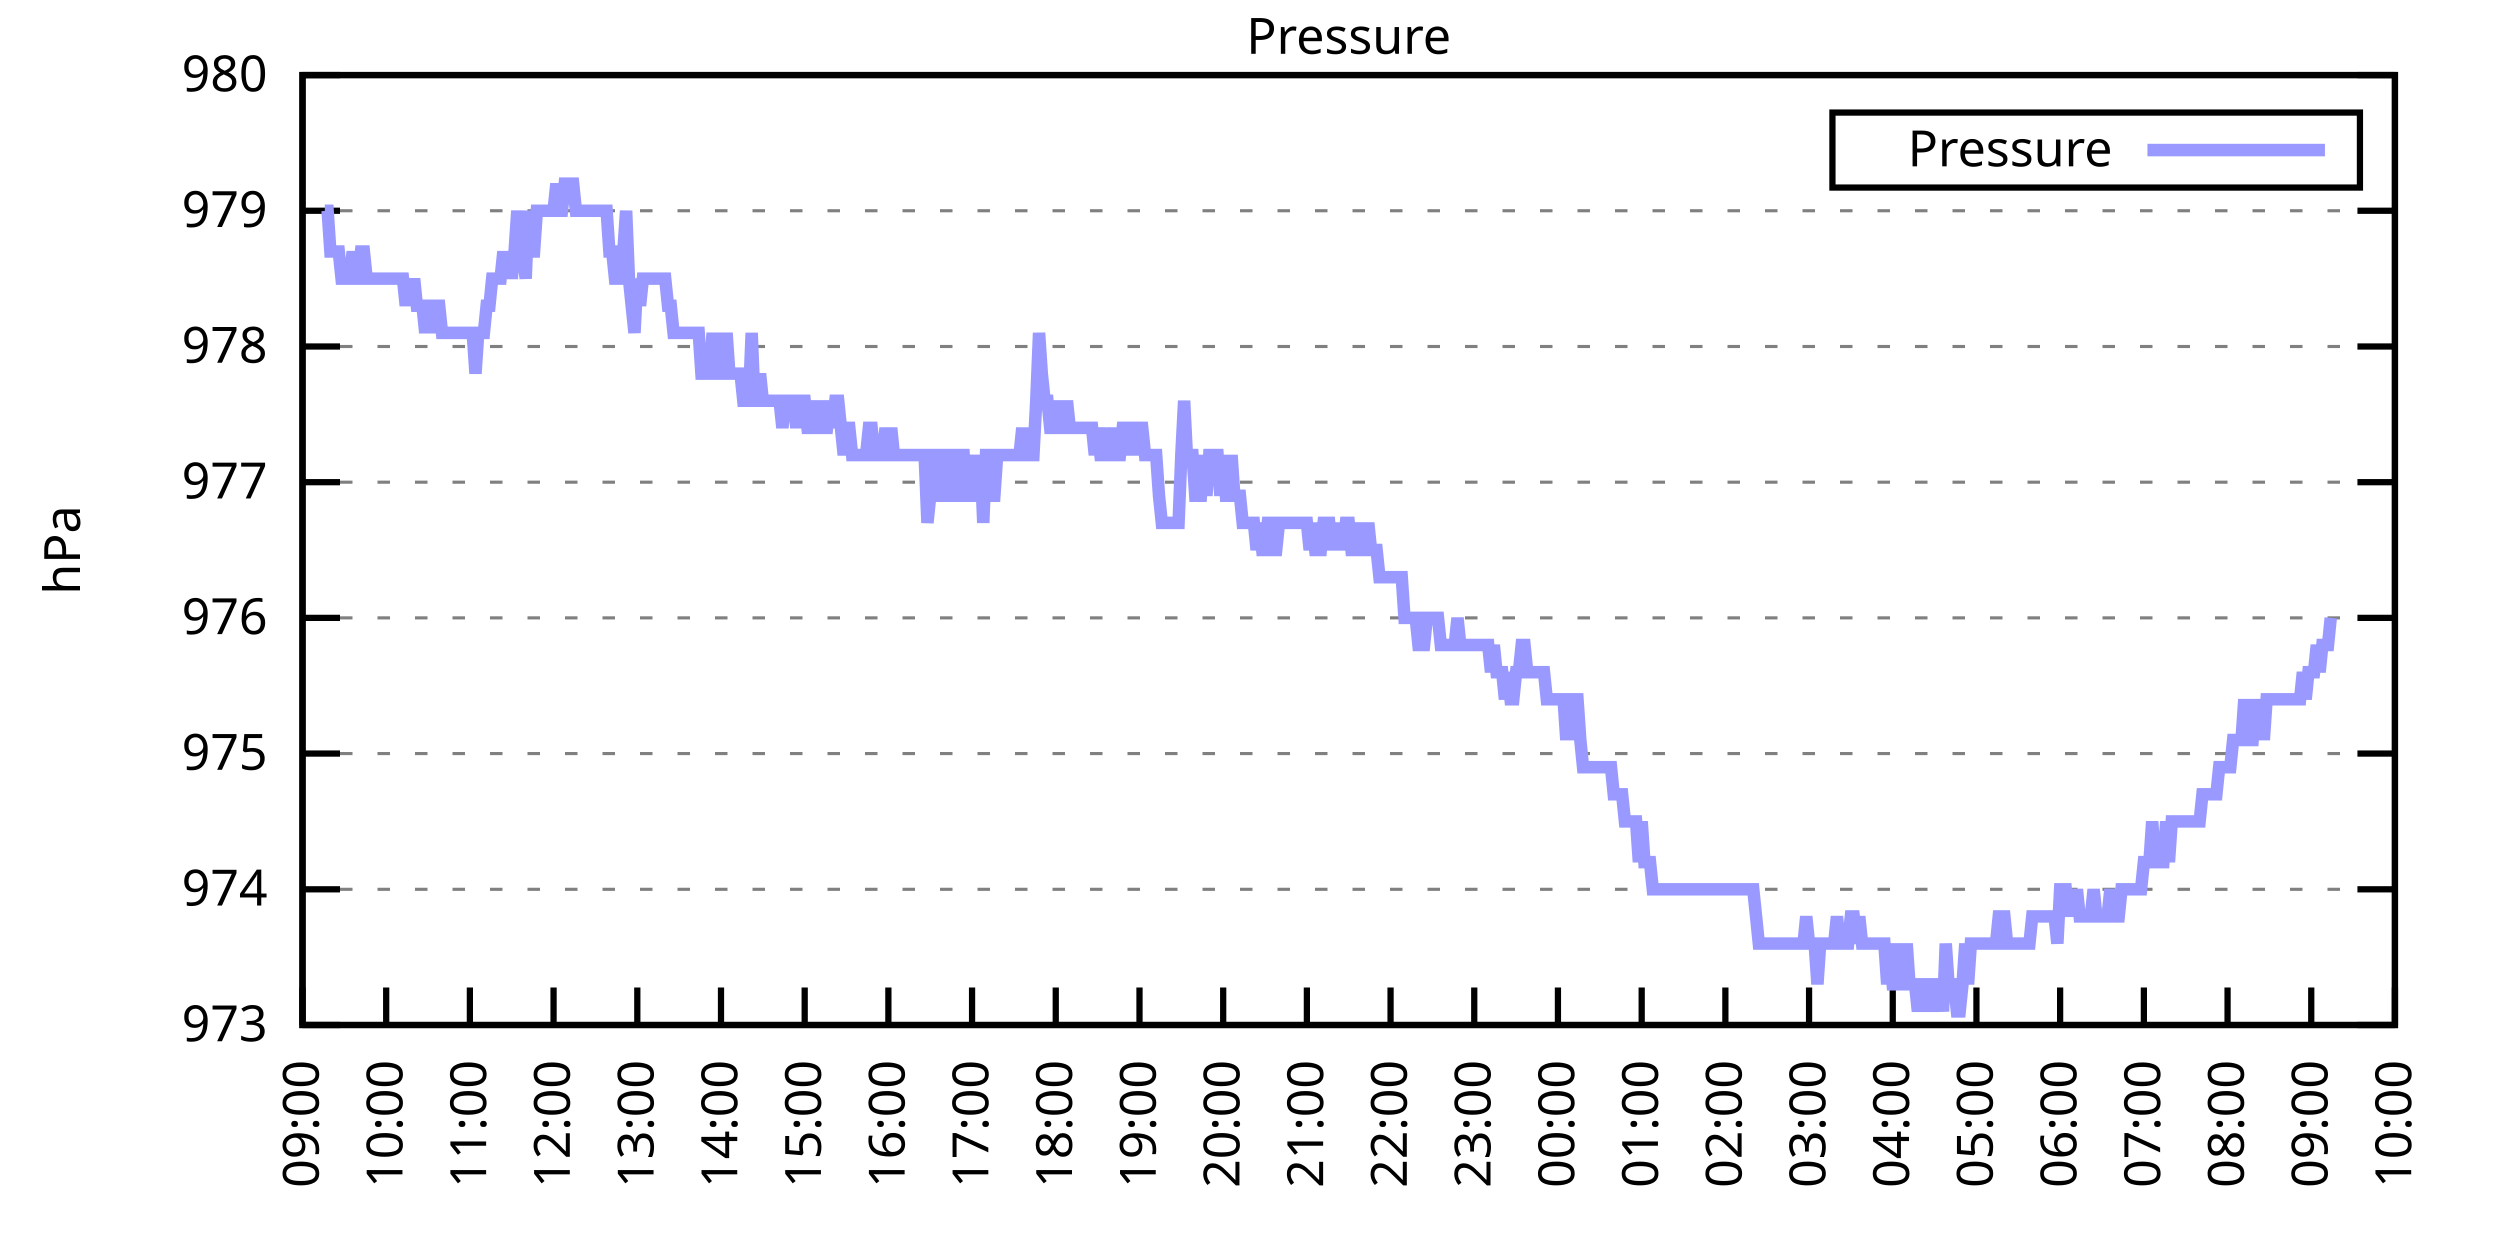
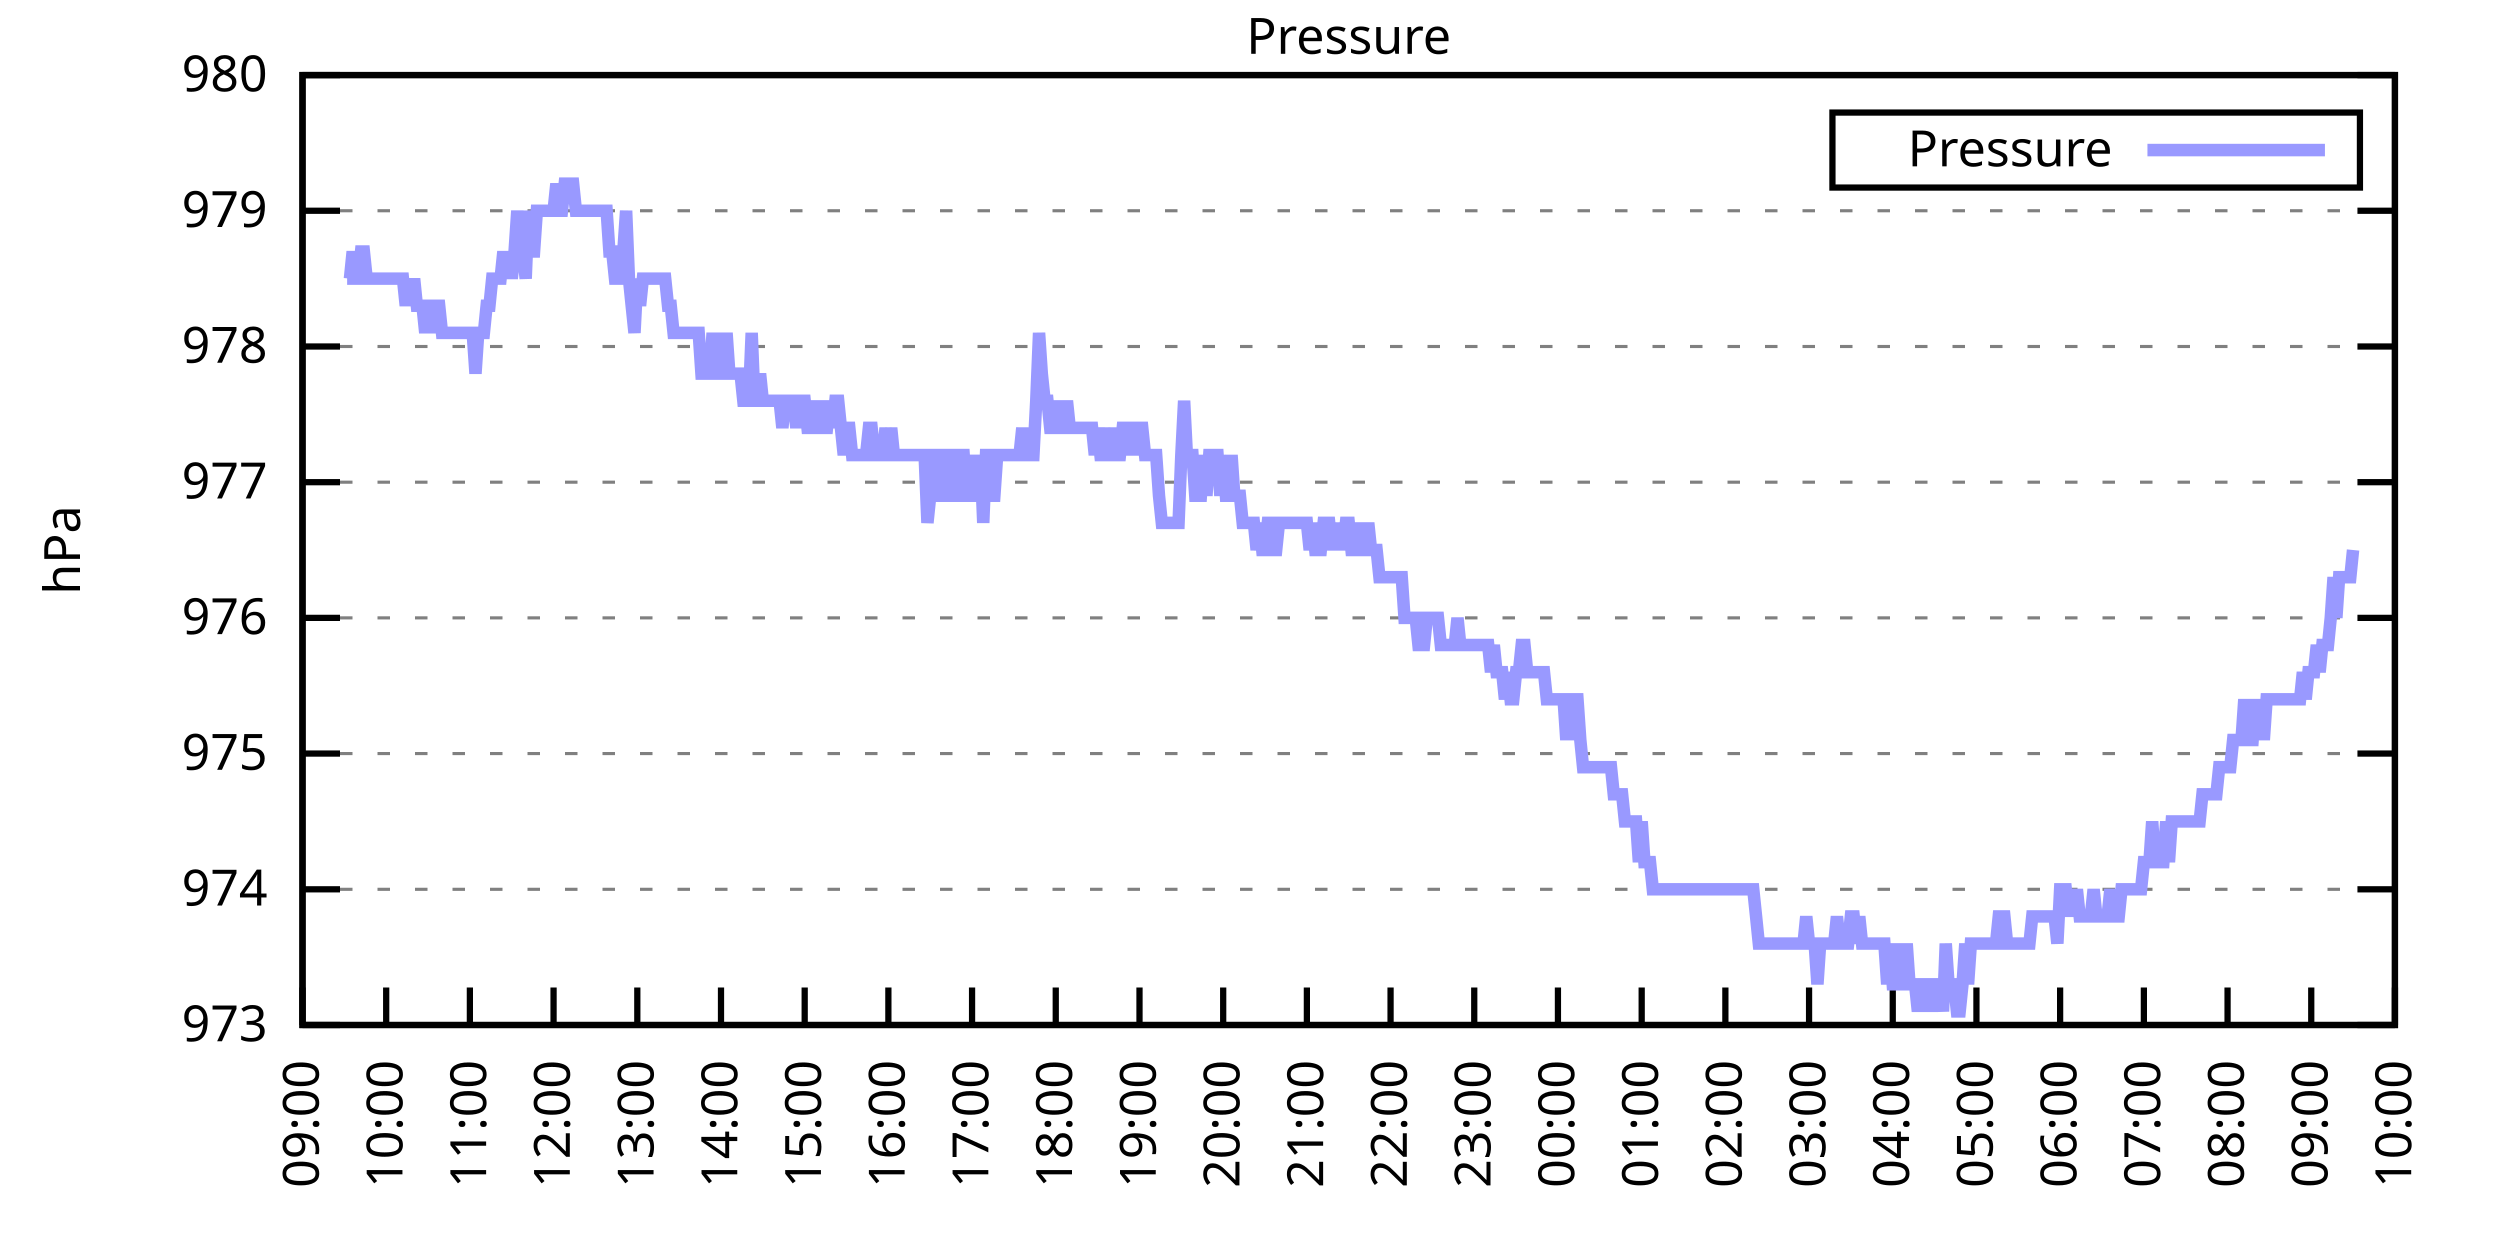
<svg xmlns="http://www.w3.org/2000/svg" xmlns:xlink="http://www.w3.org/1999/xlink" width="400" height="200" viewBox="0 0 400 200">
  <g id="gnuplot_canvas">
    <rect x="0" y="0" width="400" height="200" fill="none" />
    <defs>
      <circle id="gpDot" r="0.5" stroke-width="0.5" stroke="currentColor" />
      <path id="gpPt0" stroke-width="0.333" stroke="currentColor" d="M-1,0 h2 M0,-1 v2" />
      <path id="gpPt1" stroke-width="0.333" stroke="currentColor" d="M-1,-1 L1,1 M1,-1 L-1,1" />
      <path id="gpPt2" stroke-width="0.333" stroke="currentColor" d="M-1,0 L1,0 M0,-1 L0,1 M-1,-1 L1,1 M-1,1 L1,-1" />
      <rect id="gpPt3" stroke-width="0.333" stroke="currentColor" x="-1" y="-1" width="2" height="2" />
      <rect id="gpPt4" stroke-width="0.333" stroke="currentColor" fill="currentColor" x="-1" y="-1" width="2" height="2" />
      <circle id="gpPt5" stroke-width="0.333" stroke="currentColor" cx="0" cy="0" r="1" />
      <use xlink:href="#gpPt5" id="gpPt6" fill="currentColor" stroke="none" />
      <path id="gpPt7" stroke-width="0.333" stroke="currentColor" d="M0,-1.33 L-1.33,0.67 L1.33,0.67 z" />
      <use xlink:href="#gpPt7" id="gpPt8" fill="currentColor" stroke="none" />
      <use xlink:href="#gpPt7" id="gpPt9" stroke="currentColor" transform="rotate(180)" />
      <use xlink:href="#gpPt9" id="gpPt10" fill="currentColor" stroke="none" />
      <use xlink:href="#gpPt3" id="gpPt11" stroke="currentColor" transform="rotate(45)" />
      <use xlink:href="#gpPt11" id="gpPt12" fill="currentColor" stroke="none" />
      <path id="gpPt13" stroke-width="0.333" stroke="currentColor" d="M0,1.330 L1.265,0.411 L0.782,-1.067 L-0.782,-1.076 L-1.265,0.411 z" />
      <use xlink:href="#gpPt13" id="gpPt14" fill="currentColor" stroke="none" />
      <filter id="textbox" filterUnits="objectBoundingBox" x="0" y="0" height="1" width="1">
        <feFlood flood-color="white" flood-opacity="1" result="bgnd" />
        <feComposite in="SourceGraphic" in2="bgnd" operator="atop" />
      </filter>
      <filter id="greybox" filterUnits="objectBoundingBox" x="0" y="0" height="1" width="1">
        <feFlood flood-color="lightgrey" flood-opacity="1" result="grey" />
        <feComposite in="SourceGraphic" in2="grey" operator="atop" />
      </filter>
    </defs>
    <g fill="none" color="white" stroke="currentColor" stroke-width="1.00" stroke-linecap="butt" stroke-linejoin="miter">
</g>
    <g fill="none" color="black" stroke="currentColor" stroke-width="1.00" stroke-linecap="butt" stroke-linejoin="miter">
      <g stroke="none" shape-rendering="crispEdges">
        <polygon fill="rgb(255, 255, 255)" points="48.40,164.00 383.18,164.00 383.18,12.02 48.40,12.02 " />
      </g>
    </g>
    <g fill="none" color="black" stroke="currentColor" stroke-width="1.00" stroke-linecap="butt" stroke-linejoin="miter">
</g>
    <g fill="none" color="black" stroke="black" stroke-width="0.50" stroke-linecap="butt" stroke-linejoin="miter">
</g>
    <g fill="none" color="gray" stroke="currentColor" stroke-width="0.50" stroke-linecap="butt" stroke-linejoin="miter">
      <path stroke="gray" stroke-dasharray="2,4" class="gridline" d="M48.40,164.00 L383.19,164.00  " />
    </g>
    <g fill="none" color="gray" stroke="gray" stroke-width="1.00" stroke-linecap="butt" stroke-linejoin="miter">
</g>
    <g fill="none" color="black" stroke="currentColor" stroke-width="1.00" stroke-linecap="butt" stroke-linejoin="miter">
      <path stroke="black" d="M48.40,164.00 L54.40,164.00 M383.19,164.00 L377.19,164.00  " />
      <g transform="translate(42.80,166.60)" stroke="none" fill="black" font-family="Sans" font-size="8.00" text-anchor="end">
        <text>
          <tspan font-family="Sans"> 973</tspan>
        </text>
      </g>
    </g>
    <g fill="none" color="black" stroke="currentColor" stroke-width="1.00" stroke-linecap="butt" stroke-linejoin="miter">
</g>
    <g fill="none" color="black" stroke="black" stroke-width="0.50" stroke-linecap="butt" stroke-linejoin="miter">
</g>
    <g fill="none" color="gray" stroke="currentColor" stroke-width="0.50" stroke-linecap="butt" stroke-linejoin="miter">
      <path stroke="gray" stroke-dasharray="2,4" class="gridline" d="M48.40,142.29 L383.19,142.29  " />
    </g>
    <g fill="none" color="gray" stroke="gray" stroke-width="1.00" stroke-linecap="butt" stroke-linejoin="miter">
</g>
    <g fill="none" color="black" stroke="currentColor" stroke-width="1.00" stroke-linecap="butt" stroke-linejoin="miter">
      <path stroke="black" d="M48.40,142.29 L54.40,142.29 M383.19,142.29 L377.19,142.29  " />
      <g transform="translate(42.80,144.89)" stroke="none" fill="black" font-family="Sans" font-size="8.00" text-anchor="end">
        <text>
          <tspan font-family="Sans"> 974</tspan>
        </text>
      </g>
    </g>
    <g fill="none" color="black" stroke="currentColor" stroke-width="1.00" stroke-linecap="butt" stroke-linejoin="miter">
</g>
    <g fill="none" color="black" stroke="black" stroke-width="0.50" stroke-linecap="butt" stroke-linejoin="miter">
</g>
    <g fill="none" color="gray" stroke="currentColor" stroke-width="0.50" stroke-linecap="butt" stroke-linejoin="miter">
      <path stroke="gray" stroke-dasharray="2,4" class="gridline" d="M48.40,120.57 L383.19,120.57  " />
    </g>
    <g fill="none" color="gray" stroke="gray" stroke-width="1.00" stroke-linecap="butt" stroke-linejoin="miter">
</g>
    <g fill="none" color="black" stroke="currentColor" stroke-width="1.00" stroke-linecap="butt" stroke-linejoin="miter">
      <path stroke="black" d="M48.40,120.57 L54.40,120.57 M383.19,120.57 L377.19,120.57  " />
      <g transform="translate(42.80,123.17)" stroke="none" fill="black" font-family="Sans" font-size="8.00" text-anchor="end">
        <text>
          <tspan font-family="Sans"> 975</tspan>
        </text>
      </g>
    </g>
    <g fill="none" color="black" stroke="currentColor" stroke-width="1.00" stroke-linecap="butt" stroke-linejoin="miter">
</g>
    <g fill="none" color="black" stroke="black" stroke-width="0.50" stroke-linecap="butt" stroke-linejoin="miter">
</g>
    <g fill="none" color="gray" stroke="currentColor" stroke-width="0.50" stroke-linecap="butt" stroke-linejoin="miter">
      <path stroke="gray" stroke-dasharray="2,4" class="gridline" d="M48.40,98.86 L383.19,98.86  " />
    </g>
    <g fill="none" color="gray" stroke="gray" stroke-width="1.00" stroke-linecap="butt" stroke-linejoin="miter">
</g>
    <g fill="none" color="black" stroke="currentColor" stroke-width="1.00" stroke-linecap="butt" stroke-linejoin="miter">
      <path stroke="black" d="M48.40,98.86 L54.40,98.86 M383.19,98.86 L377.19,98.86  " />
      <g transform="translate(42.80,101.46)" stroke="none" fill="black" font-family="Sans" font-size="8.00" text-anchor="end">
        <text>
          <tspan font-family="Sans"> 976</tspan>
        </text>
      </g>
    </g>
    <g fill="none" color="black" stroke="currentColor" stroke-width="1.00" stroke-linecap="butt" stroke-linejoin="miter">
</g>
    <g fill="none" color="black" stroke="black" stroke-width="0.50" stroke-linecap="butt" stroke-linejoin="miter">
</g>
    <g fill="none" color="gray" stroke="currentColor" stroke-width="0.50" stroke-linecap="butt" stroke-linejoin="miter">
      <path stroke="gray" stroke-dasharray="2,4" class="gridline" d="M48.40,77.15 L383.19,77.15  " />
    </g>
    <g fill="none" color="gray" stroke="gray" stroke-width="1.00" stroke-linecap="butt" stroke-linejoin="miter">
</g>
    <g fill="none" color="black" stroke="currentColor" stroke-width="1.00" stroke-linecap="butt" stroke-linejoin="miter">
      <path stroke="black" d="M48.40,77.15 L54.40,77.15 M383.19,77.15 L377.19,77.15  " />
      <g transform="translate(42.80,79.75)" stroke="none" fill="black" font-family="Sans" font-size="8.00" text-anchor="end">
        <text>
          <tspan font-family="Sans"> 977</tspan>
        </text>
      </g>
    </g>
    <g fill="none" color="black" stroke="currentColor" stroke-width="1.00" stroke-linecap="butt" stroke-linejoin="miter">
</g>
    <g fill="none" color="black" stroke="black" stroke-width="0.50" stroke-linecap="butt" stroke-linejoin="miter">
</g>
    <g fill="none" color="gray" stroke="currentColor" stroke-width="0.50" stroke-linecap="butt" stroke-linejoin="miter">
      <path stroke="gray" stroke-dasharray="2,4" class="gridline" d="M48.40,55.44 L383.19,55.44  " />
    </g>
    <g fill="none" color="gray" stroke="gray" stroke-width="1.00" stroke-linecap="butt" stroke-linejoin="miter">
</g>
    <g fill="none" color="black" stroke="currentColor" stroke-width="1.00" stroke-linecap="butt" stroke-linejoin="miter">
      <path stroke="black" d="M48.40,55.44 L54.40,55.44 M383.19,55.44 L377.19,55.44  " />
      <g transform="translate(42.80,58.04)" stroke="none" fill="black" font-family="Sans" font-size="8.00" text-anchor="end">
        <text>
          <tspan font-family="Sans"> 978</tspan>
        </text>
      </g>
    </g>
    <g fill="none" color="black" stroke="currentColor" stroke-width="1.00" stroke-linecap="butt" stroke-linejoin="miter">
</g>
    <g fill="none" color="black" stroke="black" stroke-width="0.50" stroke-linecap="butt" stroke-linejoin="miter">
</g>
    <g fill="none" color="gray" stroke="currentColor" stroke-width="0.50" stroke-linecap="butt" stroke-linejoin="miter">
      <path stroke="gray" stroke-dasharray="2,4" class="gridline" d="M48.40,33.72 L383.19,33.72  " />
    </g>
    <g fill="none" color="gray" stroke="gray" stroke-width="1.00" stroke-linecap="butt" stroke-linejoin="miter">
</g>
    <g fill="none" color="black" stroke="currentColor" stroke-width="1.00" stroke-linecap="butt" stroke-linejoin="miter">
      <path stroke="black" d="M48.40,33.72 L54.40,33.72 M383.19,33.72 L377.19,33.72  " />
      <g transform="translate(42.80,36.32)" stroke="none" fill="black" font-family="Sans" font-size="8.00" text-anchor="end">
        <text>
          <tspan font-family="Sans"> 979</tspan>
        </text>
      </g>
    </g>
    <g fill="none" color="black" stroke="currentColor" stroke-width="1.00" stroke-linecap="butt" stroke-linejoin="miter">
</g>
    <g fill="none" color="black" stroke="black" stroke-width="0.50" stroke-linecap="butt" stroke-linejoin="miter">
</g>
    <g fill="none" color="gray" stroke="currentColor" stroke-width="0.50" stroke-linecap="butt" stroke-linejoin="miter">
      <path stroke="gray" stroke-dasharray="2,4" class="gridline" d="M48.40,12.01 L383.19,12.01  " />
    </g>
    <g fill="none" color="gray" stroke="gray" stroke-width="1.00" stroke-linecap="butt" stroke-linejoin="miter">
</g>
    <g fill="none" color="black" stroke="currentColor" stroke-width="1.00" stroke-linecap="butt" stroke-linejoin="miter">
      <path stroke="black" d="M48.40,12.01 L54.40,12.01 M383.19,12.01 L377.19,12.01  " />
      <g transform="translate(42.80,14.61)" stroke="none" fill="black" font-family="Sans" font-size="8.00" text-anchor="end">
        <text>
          <tspan font-family="Sans"> 980</tspan>
        </text>
      </g>
    </g>
    <g fill="none" color="black" stroke="currentColor" stroke-width="1.00" stroke-linecap="butt" stroke-linejoin="miter">
      <path stroke="black" d="M48.40,164.00 L48.40,158.00  " />
      <g transform="translate(51.00,169.60) rotate(270.00)" stroke="none" fill="black" font-family="Sans" font-size="8.00" text-anchor="end">
        <text>
          <tspan font-family="Sans">09:00</tspan>
        </text>
      </g>
    </g>
    <g fill="none" color="black" stroke="currentColor" stroke-width="1.00" stroke-linecap="butt" stroke-linejoin="miter">
      <path stroke="black" d="M61.79,164.00 L61.79,158.00  " />
      <g transform="translate(64.39,169.60) rotate(270.00)" stroke="none" fill="black" font-family="Sans" font-size="8.00" text-anchor="end">
        <text>
          <tspan font-family="Sans">10:00</tspan>
        </text>
      </g>
    </g>
    <g fill="none" color="black" stroke="currentColor" stroke-width="1.00" stroke-linecap="butt" stroke-linejoin="miter">
      <path stroke="black" d="M75.18,164.00 L75.18,158.00  " />
      <g transform="translate(77.78,169.60) rotate(270.00)" stroke="none" fill="black" font-family="Sans" font-size="8.00" text-anchor="end">
        <text>
          <tspan font-family="Sans">11:00</tspan>
        </text>
      </g>
    </g>
    <g fill="none" color="black" stroke="currentColor" stroke-width="1.00" stroke-linecap="butt" stroke-linejoin="miter">
      <path stroke="black" d="M88.57,164.00 L88.57,158.00  " />
      <g transform="translate(91.17,169.60) rotate(270.00)" stroke="none" fill="black" font-family="Sans" font-size="8.00" text-anchor="end">
        <text>
          <tspan font-family="Sans">12:00</tspan>
        </text>
      </g>
    </g>
    <g fill="none" color="black" stroke="currentColor" stroke-width="1.00" stroke-linecap="butt" stroke-linejoin="miter">
      <path stroke="black" d="M101.97,164.00 L101.97,158.00  " />
      <g transform="translate(104.57,169.60) rotate(270.00)" stroke="none" fill="black" font-family="Sans" font-size="8.00" text-anchor="end">
        <text>
          <tspan font-family="Sans">13:00</tspan>
        </text>
      </g>
    </g>
    <g fill="none" color="black" stroke="currentColor" stroke-width="1.00" stroke-linecap="butt" stroke-linejoin="miter">
      <path stroke="black" d="M115.36,164.00 L115.36,158.00  " />
      <g transform="translate(117.96,169.60) rotate(270.00)" stroke="none" fill="black" font-family="Sans" font-size="8.00" text-anchor="end">
        <text>
          <tspan font-family="Sans">14:00</tspan>
        </text>
      </g>
    </g>
    <g fill="none" color="black" stroke="currentColor" stroke-width="1.00" stroke-linecap="butt" stroke-linejoin="miter">
      <path stroke="black" d="M128.75,164.00 L128.75,158.00  " />
      <g transform="translate(131.35,169.60) rotate(270.00)" stroke="none" fill="black" font-family="Sans" font-size="8.00" text-anchor="end">
        <text>
          <tspan font-family="Sans">15:00</tspan>
        </text>
      </g>
    </g>
    <g fill="none" color="black" stroke="currentColor" stroke-width="1.00" stroke-linecap="butt" stroke-linejoin="miter">
      <path stroke="black" d="M142.14,164.00 L142.14,158.00  " />
      <g transform="translate(144.74,169.60) rotate(270.00)" stroke="none" fill="black" font-family="Sans" font-size="8.00" text-anchor="end">
        <text>
          <tspan font-family="Sans">16:00</tspan>
        </text>
      </g>
    </g>
    <g fill="none" color="black" stroke="currentColor" stroke-width="1.00" stroke-linecap="butt" stroke-linejoin="miter">
      <path stroke="black" d="M155.53,164.00 L155.53,158.00  " />
      <g transform="translate(158.13,169.60) rotate(270.00)" stroke="none" fill="black" font-family="Sans" font-size="8.00" text-anchor="end">
        <text>
          <tspan font-family="Sans">17:00</tspan>
        </text>
      </g>
    </g>
    <g fill="none" color="black" stroke="currentColor" stroke-width="1.00" stroke-linecap="butt" stroke-linejoin="miter">
      <path stroke="black" d="M168.92,164.00 L168.92,158.00  " />
      <g transform="translate(171.52,169.60) rotate(270.00)" stroke="none" fill="black" font-family="Sans" font-size="8.00" text-anchor="end">
        <text>
          <tspan font-family="Sans">18:00</tspan>
        </text>
      </g>
    </g>
    <g fill="none" color="black" stroke="currentColor" stroke-width="1.00" stroke-linecap="butt" stroke-linejoin="miter">
      <path stroke="black" d="M182.32,164.00 L182.32,158.00  " />
      <g transform="translate(184.92,169.60) rotate(270.00)" stroke="none" fill="black" font-family="Sans" font-size="8.00" text-anchor="end">
        <text>
          <tspan font-family="Sans">19:00</tspan>
        </text>
      </g>
    </g>
    <g fill="none" color="black" stroke="currentColor" stroke-width="1.00" stroke-linecap="butt" stroke-linejoin="miter">
      <path stroke="black" d="M195.71,164.00 L195.71,158.00  " />
      <g transform="translate(198.31,169.60) rotate(270.00)" stroke="none" fill="black" font-family="Sans" font-size="8.00" text-anchor="end">
        <text>
          <tspan font-family="Sans">20:00</tspan>
        </text>
      </g>
    </g>
    <g fill="none" color="black" stroke="currentColor" stroke-width="1.00" stroke-linecap="butt" stroke-linejoin="miter">
      <path stroke="black" d="M209.10,164.00 L209.10,158.00  " />
      <g transform="translate(211.70,169.60) rotate(270.00)" stroke="none" fill="black" font-family="Sans" font-size="8.00" text-anchor="end">
        <text>
          <tspan font-family="Sans">21:00</tspan>
        </text>
      </g>
    </g>
    <g fill="none" color="black" stroke="currentColor" stroke-width="1.00" stroke-linecap="butt" stroke-linejoin="miter">
      <path stroke="black" d="M222.49,164.00 L222.49,158.00  " />
      <g transform="translate(225.09,169.60) rotate(270.00)" stroke="none" fill="black" font-family="Sans" font-size="8.00" text-anchor="end">
        <text>
          <tspan font-family="Sans">22:00</tspan>
        </text>
      </g>
    </g>
    <g fill="none" color="black" stroke="currentColor" stroke-width="1.00" stroke-linecap="butt" stroke-linejoin="miter">
      <path stroke="black" d="M235.88,164.00 L235.88,158.00  " />
      <g transform="translate(238.48,169.60) rotate(270.00)" stroke="none" fill="black" font-family="Sans" font-size="8.00" text-anchor="end">
        <text>
          <tspan font-family="Sans">23:00</tspan>
        </text>
      </g>
    </g>
    <g fill="none" color="black" stroke="currentColor" stroke-width="1.00" stroke-linecap="butt" stroke-linejoin="miter">
      <path stroke="black" d="M249.27,164.00 L249.27,158.00  " />
      <g transform="translate(251.87,169.60) rotate(270.00)" stroke="none" fill="black" font-family="Sans" font-size="8.00" text-anchor="end">
        <text>
          <tspan font-family="Sans">00:00</tspan>
        </text>
      </g>
    </g>
    <g fill="none" color="black" stroke="currentColor" stroke-width="1.00" stroke-linecap="butt" stroke-linejoin="miter">
      <path stroke="black" d="M262.67,164.00 L262.67,158.00  " />
      <g transform="translate(265.27,169.60) rotate(270.00)" stroke="none" fill="black" font-family="Sans" font-size="8.00" text-anchor="end">
        <text>
          <tspan font-family="Sans">01:00</tspan>
        </text>
      </g>
    </g>
    <g fill="none" color="black" stroke="currentColor" stroke-width="1.00" stroke-linecap="butt" stroke-linejoin="miter">
      <path stroke="black" d="M276.06,164.00 L276.06,158.00  " />
      <g transform="translate(278.66,169.60) rotate(270.00)" stroke="none" fill="black" font-family="Sans" font-size="8.00" text-anchor="end">
        <text>
          <tspan font-family="Sans">02:00</tspan>
        </text>
      </g>
    </g>
    <g fill="none" color="black" stroke="currentColor" stroke-width="1.00" stroke-linecap="butt" stroke-linejoin="miter">
      <path stroke="black" d="M289.45,164.00 L289.45,158.00  " />
      <g transform="translate(292.05,169.60) rotate(270.00)" stroke="none" fill="black" font-family="Sans" font-size="8.00" text-anchor="end">
        <text>
          <tspan font-family="Sans">03:00</tspan>
        </text>
      </g>
    </g>
    <g fill="none" color="black" stroke="currentColor" stroke-width="1.00" stroke-linecap="butt" stroke-linejoin="miter">
      <path stroke="black" d="M302.84,164.00 L302.84,158.00  " />
      <g transform="translate(305.44,169.60) rotate(270.00)" stroke="none" fill="black" font-family="Sans" font-size="8.00" text-anchor="end">
        <text>
          <tspan font-family="Sans">04:00</tspan>
        </text>
      </g>
    </g>
    <g fill="none" color="black" stroke="currentColor" stroke-width="1.00" stroke-linecap="butt" stroke-linejoin="miter">
      <path stroke="black" d="M316.23,164.00 L316.23,158.00  " />
      <g transform="translate(318.83,169.60) rotate(270.00)" stroke="none" fill="black" font-family="Sans" font-size="8.00" text-anchor="end">
        <text>
          <tspan font-family="Sans">05:00</tspan>
        </text>
      </g>
    </g>
    <g fill="none" color="black" stroke="currentColor" stroke-width="1.00" stroke-linecap="butt" stroke-linejoin="miter">
      <path stroke="black" d="M329.62,164.00 L329.62,158.00  " />
      <g transform="translate(332.22,169.60) rotate(270.00)" stroke="none" fill="black" font-family="Sans" font-size="8.00" text-anchor="end">
        <text>
          <tspan font-family="Sans">06:00</tspan>
        </text>
      </g>
    </g>
    <g fill="none" color="black" stroke="currentColor" stroke-width="1.00" stroke-linecap="butt" stroke-linejoin="miter">
      <path stroke="black" d="M343.02,164.00 L343.02,158.00  " />
      <g transform="translate(345.62,169.60) rotate(270.00)" stroke="none" fill="black" font-family="Sans" font-size="8.00" text-anchor="end">
        <text>
          <tspan font-family="Sans">07:00</tspan>
        </text>
      </g>
    </g>
    <g fill="none" color="black" stroke="currentColor" stroke-width="1.00" stroke-linecap="butt" stroke-linejoin="miter">
      <path stroke="black" d="M356.41,164.00 L356.41,158.00  " />
      <g transform="translate(359.01,169.60) rotate(270.00)" stroke="none" fill="black" font-family="Sans" font-size="8.00" text-anchor="end">
        <text>
          <tspan font-family="Sans">08:00</tspan>
        </text>
      </g>
    </g>
    <g fill="none" color="black" stroke="currentColor" stroke-width="1.00" stroke-linecap="butt" stroke-linejoin="miter">
      <path stroke="black" d="M369.80,164.00 L369.80,158.00  " />
      <g transform="translate(372.40,169.60) rotate(270.00)" stroke="none" fill="black" font-family="Sans" font-size="8.00" text-anchor="end">
        <text>
          <tspan font-family="Sans">09:00</tspan>
        </text>
      </g>
    </g>
    <g fill="none" color="black" stroke="currentColor" stroke-width="1.00" stroke-linecap="butt" stroke-linejoin="miter">
      <path stroke="black" d="M383.19,164.00 L383.19,158.00  " />
      <g transform="translate(385.79,169.60) rotate(270.00)" stroke="none" fill="black" font-family="Sans" font-size="8.00" text-anchor="end">
        <text>
          <tspan font-family="Sans">10:00</tspan>
        </text>
      </g>
    </g>
    <g fill="none" color="black" stroke="currentColor" stroke-width="1.00" stroke-linecap="butt" stroke-linejoin="miter">
</g>
    <g fill="none" color="black" stroke="currentColor" stroke-width="1.00" stroke-linecap="butt" stroke-linejoin="miter">
      <path stroke="black" d="M48.40,12.01 L48.40,164.00 L383.19,164.00 L383.19,12.01 L48.40,12.01 Z  " />
    </g>
    <g fill="none" color="black" stroke="currentColor" stroke-width="1.00" stroke-linecap="butt" stroke-linejoin="miter">
</g>
    <g fill="none" color="black" stroke="currentColor" stroke-width="1.00" stroke-linecap="butt" stroke-linejoin="miter">
      <path stroke="black" d="M293.19,30.01 L293.19,18.01 L377.59,18.01 L377.59,30.01 L293.19,30.01 Z  " />
    </g>
    <g id="Pressure_plot_1">
      <g fill="none" color="white" stroke="black" stroke-width="2.00" stroke-linecap="butt" stroke-linejoin="miter">
</g>
      <g fill="none" color="black" stroke="currentColor" stroke-width="2.00" stroke-linecap="butt" stroke-linejoin="miter">
        <g transform="translate(337.99,26.61)" stroke="none" fill="black" font-family="Sans" font-size="8.00" text-anchor="end">
          <text>
            <tspan font-family="Sans">Pressure</tspan>
          </text>
        </g>
      </g>
      <g fill="none" color="black" stroke="currentColor" stroke-width="2.00" stroke-linecap="butt" stroke-linejoin="miter">
-         <path stroke="rgb(153, 153, 255)" d="M343.59,24.01 L371.99,24.01 M51.97,33.72 L52.42,33.72 L52.86,40.24 L53.31,40.24 L53.76,40.24 L54.20,40.24   L54.65,44.58 L55.10,44.58 L55.54,44.58 L55.99,44.58 L56.43,40.24 L56.88,44.58 L57.33,44.58 L57.77,40.24   L58.22,40.24 L58.67,44.58 L59.11,44.58 L59.56,44.58 L60.01,44.58 L60.45,44.58 L60.90,44.58 L61.35,44.58   L61.79,44.58 L62.24,44.58 L62.68,44.58 L63.13,44.58 L63.58,44.58 L64.02,44.58 L64.47,44.58 L64.92,48.92   L65.36,44.58 L65.81,48.92 L66.26,44.58 L66.70,48.92 L67.15,48.92 L67.59,48.92 L68.04,53.26 L68.49,48.92   L68.93,48.92 L69.38,53.26 L69.83,48.92 L70.27,48.92 L70.72,53.26 L71.17,53.26 L71.61,53.26 L72.06,53.26   L72.50,53.26 L72.95,53.26 L73.40,53.26 L73.84,53.26 L74.29,53.26 L74.74,53.26 L75.18,53.26 L75.63,53.26   L76.08,59.78 L76.52,53.26 L76.97,53.26 L77.42,53.26 L77.86,48.92 L78.31,48.92 L78.75,44.58 L79.20,44.58   L79.65,44.58 L80.09,44.58 L80.54,40.24 L80.99,44.58 L81.43,40.24 L81.88,44.58 L82.33,40.24 L82.77,33.72   L83.22,40.24 L83.66,40.24 L84.11,44.58 L84.56,33.72 L85.00,40.24 L85.45,40.24 L85.90,33.72 L86.34,33.72   L86.79,33.72 L87.24,33.72 L87.68,33.72 L88.13,33.72 L88.57,33.72 L89.02,29.38 L89.47,33.72 L89.91,33.72   L90.36,29.38 L90.81,29.38 L91.25,29.38 L91.70,29.38 L92.15,33.72 L92.59,33.72 L93.04,33.72 L93.49,33.72   L93.93,33.72 L94.38,33.72 L94.82,33.72 L95.27,33.72 L95.72,33.72 L96.16,33.72 L96.61,33.72 L97.06,33.72   L97.50,40.24 L97.95,40.24 L98.40,44.58 L98.84,44.58 L99.29,40.24 L99.73,40.24 L100.18,33.72 L100.63,44.58   L101.07,48.92 L101.52,53.26 L101.97,44.58 L102.41,48.92 L102.86,44.58 L103.31,44.58 L103.75,44.58 L104.20,44.58   L104.64,44.58 L105.09,44.58 L105.54,44.58 L105.98,44.58 L106.43,44.58 L106.88,48.92 L107.32,48.92 L107.77,53.26   L108.22,53.26 L108.66,53.26 L109.11,53.26 L109.55,53.26 L110.00,53.26 L110.45,53.26 L110.89,53.26 L111.34,53.26   L111.79,53.26 L112.23,59.78 L112.68,59.78 L113.13,59.78 L113.57,59.78 L114.02,53.26 L114.47,59.78 L114.91,53.26   L115.36,59.78 L115.80,59.78 L116.25,53.26 L116.70,59.78 L117.14,59.78 L117.59,59.78 L118.04,59.78 L118.48,59.78   L118.93,64.12 L119.38,64.12 L119.82,64.12 L120.27,53.26 L120.71,64.12 L121.16,64.12 L121.61,59.78 L122.05,64.12   L122.50,64.12 L122.95,64.12 L123.39,64.12 L123.84,64.12 L124.29,64.12 L124.73,64.12 L125.18,68.46 L125.62,64.12   L126.07,64.12 L126.52,64.12 L126.96,64.12 L127.41,68.46 L127.86,64.12 L128.30,64.12 L128.75,64.12 L129.20,68.46   L129.64,68.46 L130.09,64.12 L130.54,68.46 L130.98,64.12 L131.43,68.46 L131.87,68.46 L132.32,68.46 L132.77,64.12   L133.21,68.46 L133.66,64.12 L134.11,64.12 L134.55,68.46 L135.00,72.81 L135.45,68.46 L135.89,68.46 L136.34,72.81   L136.78,72.81 L137.23,72.81 L137.68,72.81 L138.12,72.81 L138.57,72.81 L139.02,68.46 L139.46,68.46 L139.91,72.81   L140.36,72.81 L140.80,72.81 L141.25,72.81 L141.69,68.46 L142.14,72.81 L142.59,68.46 L143.03,72.81 L143.48,72.81   L143.93,72.81 L144.37,72.81 L144.82,72.81 L145.27,72.81 L145.71,72.81 L146.16,72.81 L146.61,72.81 L147.05,72.81   L147.50,72.81 L147.94,72.81 L148.39,83.66 L148.84,79.32 L149.28,79.32 L149.73,72.81 L150.18,72.81 L150.62,72.81   L151.07,79.32 L151.52,79.32 L151.96,72.81 L152.41,72.81 L152.85,79.32 L153.30,79.32 L153.75,72.81 L154.19,72.81   L154.64,79.32 L155.09,79.32 L155.53,79.32 L155.98,72.81 L156.43,79.32 L156.87,72.81 L157.32,83.66 L157.76,72.81   L158.21,72.81 L158.66,79.32 L159.10,79.32 L159.55,72.81 L160.00,72.81 L160.44,72.81 L160.89,72.81 L161.34,72.81   L161.78,72.81 L162.23,72.81 L162.67,72.81 L163.12,72.81 L163.57,68.46 L164.01,72.81 L164.46,72.81 L164.91,72.81   L165.35,72.81 L165.80,64.12 L166.25,53.26 L166.69,59.78 L167.14,64.12 L167.59,64.12 L168.03,68.46 L168.48,68.46   L168.92,64.12 L169.37,68.46 L169.82,68.46 L170.26,68.46 L170.71,64.12 L171.16,68.46 L171.60,68.46 L172.05,68.46   L172.50,68.46 L172.94,68.46 L173.39,68.46 L173.83,68.46 L174.28,68.46 L174.73,68.46 L175.17,72.81 L175.62,68.46   L176.07,72.81 L176.51,72.81 L176.96,72.81 L177.41,68.46 L177.85,72.81 L178.30,68.46 L178.74,72.81 L179.19,72.81   L179.64,68.46 L180.08,68.46 L180.53,72.81 L180.98,68.46 L181.42,72.81 L181.87,68.46 L182.32,68.46 L182.76,68.46   L183.21,72.81 L183.66,72.81 L184.10,72.81 L184.55,72.81 L184.99,72.81 L185.44,79.32 L185.89,83.66 L186.33,83.66   L186.78,83.66 L187.23,83.66 L187.67,83.66 L188.12,83.66 L188.57,83.66 L189.01,72.81 L189.46,64.12 L189.90,72.81   L190.35,72.81 L190.80,72.81 L191.24,79.32 L191.69,79.32 L192.14,79.32 L192.58,72.81 L193.03,79.32 L193.48,72.81   L193.92,72.81 L194.37,72.81 L194.81,72.81 L195.26,79.32 L195.71,72.81 L196.15,79.32 L196.60,79.32 L197.05,72.81   L197.49,79.32 L197.94,79.32 L198.39,79.32 L198.83,83.66 L199.28,83.66 L199.73,83.66 L200.17,83.66 L200.62,83.66   L201.06,88.00 L201.51,83.66 L201.96,88.00 L202.40,88.00 L202.85,83.66 L203.30,83.66 L203.74,88.00 L204.19,88.00   L204.64,83.66 L205.08,83.66 L205.53,83.66 L205.97,83.66 L206.42,83.66 L206.87,83.66 L207.31,83.66 L207.76,83.66   L208.21,83.66 L208.65,83.66 L209.10,83.66 L209.55,88.00 L209.99,83.66 L210.44,88.00 L210.88,88.00 L211.33,88.00   L211.78,83.66 L212.22,83.66 L212.67,83.66 L213.12,88.00 L213.56,83.66 L214.01,88.00 L214.46,83.66 L214.90,88.00   L215.35,83.66 L215.80,83.66 L216.24,88.00 L216.69,88.00 L217.13,88.00 L217.58,83.66 L218.03,88.00 L218.47,88.00   L218.92,83.66 L219.37,88.00 L219.81,88.00 L220.26,88.00 L220.71,92.35 L221.15,92.35 L221.60,92.35 L222.04,92.35   L222.49,92.35 L222.94,92.35 L223.38,92.35 L223.83,92.35 L224.28,92.35 L224.72,98.86 L225.17,98.86 L225.62,98.86   L226.06,98.86 L226.51,98.86 L226.95,103.20 L227.40,103.20 L227.85,103.20 L228.29,98.86 L228.74,98.86 L229.19,98.86   L229.63,98.86 L230.08,98.86 L230.53,103.20 L230.97,103.20 L231.42,103.20 L231.86,103.20 L232.31,103.20 L232.76,103.20   L233.20,98.86 L233.65,103.20 L234.10,103.20 L234.54,103.20 L234.99,103.20 L235.44,103.20 L235.88,103.20 L236.33,103.20   L236.78,103.20 L237.22,103.20 L237.67,103.20 L238.11,103.20 L238.56,107.55 L239.01,103.20 L239.45,107.55 L239.90,107.55   L240.35,107.55 L240.79,111.89 L241.24,107.55 L241.69,111.89 L242.13,111.89 L242.58,107.55 L243.02,107.55 L243.47,103.20   L243.92,103.20 L244.36,107.55 L244.81,107.55 L245.26,107.55 L245.70,107.55 L246.15,107.55 L246.60,107.55 L247.04,107.55   L247.49,111.89 L247.93,111.89 L248.38,111.89 L248.83,111.89 L249.27,111.89 L249.72,111.89 L250.17,111.89 L250.61,118.40   L251.06,111.89 L251.51,118.40 L251.95,111.89 L252.40,111.89 L252.85,118.40 L253.29,122.75 L253.74,122.75 L254.18,122.75   L254.63,122.75 L255.08,122.75 L255.52,122.75 L255.97,122.75 L256.42,122.75 L256.86,122.75 L257.31,122.75 L257.76,122.75   L258.20,127.09 L258.65,127.09 L259.09,127.09 L259.54,127.09 L259.99,131.43 L260.43,131.43 L260.88,131.43 L261.33,131.43   L261.77,131.43 L262.22,137.94 L262.67,131.43 L263.11,137.94 L263.56,137.94 L264.00,137.94 L264.45,142.29 L264.90,142.29   L265.34,142.29 L265.79,142.29 L266.24,142.29 L266.68,142.29 L267.13,142.29 L267.58,142.29 L268.02,142.29 L268.47,142.29   L268.92,142.29 L269.36,142.29 L269.81,142.29 L270.25,142.29 L270.70,142.29 L271.15,142.29 L271.59,142.29 L272.04,142.29   L272.49,142.29 L272.93,142.29 L273.38,142.29 L273.83,142.29 L274.27,142.29 L274.72,142.29 L275.16,142.29 L275.61,142.29   L276.06,142.29 L276.50,142.29 L276.95,142.29 L277.40,142.29 L277.84,142.29 L278.29,142.29 L278.74,142.29 L279.18,142.29   L279.63,142.29 L280.07,142.29 L280.52,142.29 L280.97,146.63 L281.41,150.97 L281.86,150.97 L282.31,150.97 L282.75,150.97   L283.20,150.97 L283.65,150.97 L284.09,150.97 L284.54,150.97 L284.98,150.97 L285.43,150.97 L285.88,150.97 L286.32,150.97   L286.77,150.97 L287.22,150.97 L287.66,150.97 L288.11,150.97 L288.56,150.97 L289.00,146.63 L289.45,150.97 L289.90,150.97   L290.34,150.97 L290.79,157.49 L291.23,150.97 L291.68,150.97 L292.13,150.97 L292.57,150.97 L293.02,150.97 L293.47,150.97   L293.91,146.63 L294.36,150.97 L294.81,150.97 L295.25,150.97 L295.70,150.97 L296.14,146.63 L296.59,146.63 L297.04,150.97   L297.48,146.63 L297.93,150.97 L298.38,150.97 L298.82,150.97 L299.27,150.97 L299.72,150.97 L300.16,150.97 L300.61,150.97   L301.05,150.97 L301.50,150.97 L301.95,157.49 L302.39,150.97 L302.84,157.49 L303.29,157.49 L303.73,150.97 L304.18,157.49   L304.63,157.49 L305.07,150.97 L305.52,157.49 L305.97,157.49 L306.41,157.49 L306.86,161.83 L307.30,157.49 L307.75,161.83   L308.20,157.49 L308.64,157.49 L309.09,161.83 L309.54,157.49 L309.98,157.49 L310.43,157.49 L310.88,161.83 L311.32,150.97   L311.77,157.49 L312.21,157.49 L312.66,157.49 L313.11,161.83 L313.55,161.83 L314.00,157.49 L314.45,150.97 L314.89,157.49   L315.34,150.97 L315.79,150.97 L316.23,150.97 L316.68,150.97 L317.12,150.97 L317.57,150.97 L318.02,150.97 L318.46,150.97   L318.91,150.97 L319.36,150.97 L319.80,146.63 L320.25,146.63 L320.70,146.63 L321.14,150.97 L321.59,150.97 L322.04,150.97   L322.48,150.97 L322.93,150.97 L323.37,150.97 L323.82,150.97 L324.27,150.97 L324.71,150.97 L325.16,146.63 L325.61,146.63   L326.05,146.63 L326.50,146.63 L326.95,146.63 L327.39,146.63 L327.84,146.63 L328.28,146.63 L328.73,146.63 L329.18,150.97   L329.62,142.29 L330.07,142.29 L330.52,142.29 L330.96,146.63 L331.41,142.29 L331.86,146.63 L332.30,142.29 L332.75,146.63   L333.19,146.63 L333.64,146.63 L334.09,146.63 L334.53,146.63 L334.98,142.29 L335.43,146.63 L335.87,146.63 L336.32,146.63   L336.77,146.63 L337.21,146.63 L337.66,142.29 L338.10,146.63 L338.55,146.63 L339.00,146.63 L339.44,142.29 L339.89,142.29   L340.34,142.29 L340.78,142.29 L341.23,142.29 L341.68,142.29 L342.12,142.29 L342.57,142.29 L343.02,137.94 L343.46,137.94   L343.91,137.94 L344.35,131.43 L344.80,137.94 L345.25,137.94 L345.69,137.94 L346.14,137.94 L346.59,131.43 L347.03,137.94   L347.48,131.43 L347.93,131.43 L348.37,131.43 L348.82,131.43 L349.26,131.43 L349.71,131.43 L350.16,131.43 L350.60,131.43   L351.05,131.43 L351.50,131.43 L351.94,131.43 L352.39,127.09 L352.84,127.09 L353.28,127.09 L353.73,127.09 L354.17,127.09   L354.62,127.09 L355.07,122.75 L355.51,122.75 L355.96,122.75 L356.41,122.75 L356.85,122.75 L357.30,118.40 L357.75,118.40   L358.19,118.40 L358.64,118.40 L359.09,111.89 L359.53,118.40 L359.98,118.40 L360.42,118.40 L360.87,111.89 L361.32,118.40   L361.76,111.89 L362.21,118.40 L362.66,111.89 L363.10,111.89 L363.55,111.89 L364.00,111.89 L364.44,111.89 L364.89,111.89   L365.33,111.89 L365.78,111.89 L366.23,111.89 L366.67,111.89 L367.12,111.89 L367.57,111.89 L368.01,111.89 L368.46,107.55   L368.91,111.89 L369.35,107.55 L369.80,107.55 L370.24,107.55 L370.69,103.20 L371.14,107.55 L371.58,103.20 L372.03,103.20   L372.48,103.20 L372.92,98.86  " />
+         <path stroke="rgb(153, 153, 255)" d="M343.59,24.01 L371.99,24.01 M55.54,44.58 L55.99,44.58 L56.43,40.24 L56.88,44.58 L57.33,44.58 L57.77,40.24   L58.22,40.24 L58.67,44.58 L59.11,44.58 L59.56,44.58 L60.01,44.58 L60.45,44.58 L60.90,44.58 L61.35,44.58   L61.79,44.58 L62.24,44.58 L62.68,44.58 L63.13,44.58 L63.58,44.58 L64.02,44.58 L64.47,44.58 L64.92,48.92   L65.36,44.58 L65.81,48.92 L66.26,44.58 L66.70,48.92 L67.15,48.92 L67.59,48.92 L68.04,53.26 L68.49,48.92   L68.93,48.92 L69.38,53.26 L69.83,48.92 L70.27,48.92 L70.72,53.26 L71.17,53.26 L71.61,53.26 L72.06,53.26   L72.50,53.26 L72.95,53.26 L73.40,53.26 L73.84,53.26 L74.29,53.26 L74.74,53.26 L75.18,53.26 L75.63,53.26   L76.08,59.78 L76.52,53.26 L76.97,53.26 L77.42,53.26 L77.86,48.92 L78.31,48.92 L78.75,44.58 L79.20,44.58   L79.65,44.58 L80.09,44.58 L80.54,40.24 L80.99,44.58 L81.43,40.24 L81.88,44.58 L82.33,40.24 L82.77,33.72   L83.22,40.24 L83.66,40.24 L84.11,44.58 L84.56,33.72 L85.00,40.24 L85.45,40.24 L85.90,33.72 L86.34,33.72   L86.79,33.72 L87.24,33.72 L87.68,33.72 L88.13,33.72 L88.57,33.72 L89.02,29.38 L89.47,33.72 L89.91,33.72   L90.36,29.38 L90.81,29.38 L91.25,29.38 L91.70,29.38 L92.15,33.72 L92.59,33.72 L93.04,33.72 L93.49,33.72   L93.93,33.72 L94.38,33.72 L94.82,33.72 L95.27,33.72 L95.72,33.72 L96.16,33.72 L96.61,33.72 L97.06,33.72   L97.50,40.24 L97.95,40.24 L98.40,44.58 L98.84,44.58 L99.29,40.24 L99.73,40.24 L100.18,33.72 L100.63,44.58   L101.07,48.92 L101.52,53.26 L101.97,44.58 L102.41,48.92 L102.86,44.58 L103.31,44.58 L103.75,44.58 L104.20,44.58   L104.64,44.58 L105.09,44.58 L105.54,44.58 L105.98,44.58 L106.43,44.58 L106.88,48.92 L107.32,48.92 L107.77,53.26   L108.22,53.26 L108.66,53.26 L109.11,53.26 L109.55,53.26 L110.00,53.26 L110.45,53.26 L110.89,53.26 L111.34,53.26   L111.79,53.26 L112.23,59.78 L112.68,59.78 L113.13,59.78 L113.57,59.78 L114.02,53.26 L114.47,59.78 L114.91,53.26   L115.36,59.78 L115.80,59.78 L116.25,53.26 L116.70,59.78 L117.14,59.78 L117.59,59.78 L118.04,59.78 L118.48,59.78   L118.93,64.12 L119.38,64.12 L119.82,64.12 L120.27,53.26 L120.71,64.12 L121.16,64.12 L121.61,59.78 L122.05,64.12   L122.50,64.12 L122.95,64.12 L123.39,64.12 L123.84,64.12 L124.29,64.12 L124.73,64.12 L125.18,68.46 L125.62,64.12   L126.07,64.12 L126.52,64.12 L126.96,64.12 L127.41,68.46 L127.86,64.12 L128.30,64.12 L128.75,64.12 L129.20,68.46   L129.64,68.46 L130.09,64.12 L130.54,68.46 L130.98,64.12 L131.43,68.46 L131.87,68.46 L132.32,68.46 L132.77,64.12   L133.21,68.46 L133.66,64.12 L134.11,64.12 L134.55,68.46 L135.00,72.81 L135.45,68.46 L135.89,68.46 L136.34,72.81   L136.78,72.81 L137.23,72.81 L137.68,72.81 L138.12,72.81 L138.57,72.81 L139.02,68.46 L139.46,68.46 L139.91,72.81   L140.36,72.81 L140.80,72.81 L141.25,72.81 L141.69,68.46 L142.14,72.81 L142.59,68.46 L143.03,72.81 L143.48,72.81   L143.93,72.81 L144.37,72.81 L144.82,72.81 L145.27,72.81 L145.71,72.81 L146.16,72.81 L146.61,72.81 L147.05,72.81   L147.50,72.81 L147.94,72.81 L148.39,83.66 L148.84,79.32 L149.28,79.32 L149.73,72.81 L150.18,72.81 L150.62,72.81   L151.07,79.32 L151.52,79.32 L151.96,72.81 L152.41,72.81 L152.85,79.32 L153.30,79.32 L153.75,72.81 L154.19,72.81   L154.64,79.32 L155.09,79.32 L155.53,79.32 L155.98,72.81 L156.43,79.32 L156.87,72.81 L157.32,83.66 L157.76,72.81   L158.21,72.81 L158.66,79.32 L159.10,79.32 L159.55,72.81 L160.00,72.81 L160.44,72.81 L160.89,72.81 L161.34,72.81   L161.78,72.81 L162.23,72.81 L162.67,72.81 L163.12,72.81 L163.57,68.46 L164.01,72.81 L164.46,72.81 L164.91,72.81   L165.35,72.81 L165.80,64.12 L166.25,53.26 L166.69,59.78 L167.14,64.12 L167.59,64.12 L168.03,68.46 L168.48,68.46   L168.92,64.12 L169.37,68.46 L169.82,68.46 L170.26,68.46 L170.71,64.12 L171.16,68.46 L171.60,68.46 L172.05,68.46   L172.50,68.46 L172.94,68.46 L173.39,68.46 L173.83,68.46 L174.28,68.46 L174.73,68.46 L175.17,72.81 L175.62,68.46   L176.07,72.81 L176.51,72.81 L176.96,72.81 L177.41,68.46 L177.85,72.81 L178.30,68.46 L178.74,72.81 L179.19,72.81   L179.64,68.46 L180.08,68.46 L180.53,72.81 L180.98,68.46 L181.42,72.81 L181.87,68.46 L182.32,68.46 L182.76,68.46   L183.21,72.81 L183.66,72.81 L184.10,72.81 L184.55,72.81 L184.99,72.81 L185.44,79.32 L185.89,83.66 L186.33,83.66   L186.78,83.66 L187.23,83.66 L187.67,83.66 L188.12,83.66 L188.57,83.66 L189.01,72.81 L189.46,64.12 L189.90,72.81   L190.35,72.81 L190.80,72.81 L191.24,79.32 L191.69,79.32 L192.14,79.32 L192.58,72.81 L193.03,79.32 L193.48,72.81   L193.92,72.81 L194.37,72.81 L194.81,72.81 L195.26,79.32 L195.71,72.81 L196.15,79.32 L196.60,79.32 L197.05,72.81   L197.49,79.32 L197.94,79.32 L198.39,79.32 L198.83,83.66 L199.28,83.66 L199.73,83.66 L200.17,83.66 L200.62,83.66   L201.06,88.00 L201.51,83.66 L201.96,88.00 L202.40,88.00 L202.85,83.66 L203.30,83.66 L203.74,88.00 L204.19,88.00   L204.64,83.66 L205.08,83.66 L205.53,83.66 L205.97,83.66 L206.42,83.66 L206.87,83.66 L207.31,83.66 L207.76,83.66   L208.21,83.66 L208.65,83.66 L209.10,83.66 L209.55,88.00 L209.99,83.66 L210.44,88.00 L210.88,88.00 L211.33,88.00   L211.78,83.66 L212.22,83.66 L212.67,83.66 L213.12,88.00 L213.56,83.66 L214.01,88.00 L214.46,83.66 L214.90,88.00   L215.35,83.66 L215.80,83.66 L216.24,88.00 L216.69,88.00 L217.13,88.00 L217.58,83.66 L218.03,88.00 L218.47,88.00   L218.92,83.66 L219.37,88.00 L219.81,88.00 L220.26,88.00 L220.71,92.35 L221.15,92.35 L221.60,92.35 L222.04,92.35   L222.49,92.35 L222.94,92.35 L223.38,92.35 L223.83,92.35 L224.28,92.35 L224.72,98.86 L225.17,98.86 L225.62,98.86   L226.06,98.86 L226.51,98.86 L226.95,103.20 L227.40,103.20 L227.85,103.20 L228.29,98.86 L228.74,98.86 L229.19,98.86   L229.63,98.86 L230.08,98.86 L230.53,103.20 L230.97,103.20 L231.42,103.20 L231.86,103.20 L232.31,103.20 L232.76,103.20   L233.20,98.86 L233.65,103.20 L234.10,103.20 L234.54,103.20 L234.99,103.20 L235.44,103.20 L235.88,103.20 L236.33,103.20   L236.78,103.20 L237.22,103.20 L237.67,103.20 L238.11,103.20 L238.56,107.55 L239.01,103.20 L239.45,107.55 L239.90,107.55   L240.35,107.55 L240.79,111.89 L241.24,107.55 L241.69,111.89 L242.13,111.89 L242.58,107.55 L243.02,107.55 L243.47,103.20   L243.92,103.20 L244.36,107.55 L244.81,107.55 L245.26,107.55 L245.70,107.55 L246.15,107.55 L246.60,107.55 L247.04,107.55   L247.49,111.89 L247.93,111.89 L248.38,111.89 L248.83,111.89 L249.27,111.89 L249.72,111.89 L250.17,111.89 L250.61,118.40   L251.06,111.89 L251.51,118.40 L251.95,111.89 L252.40,111.89 L252.85,118.40 L253.29,122.75 L253.74,122.75 L254.18,122.75   L254.63,122.75 L255.08,122.75 L255.52,122.75 L255.97,122.75 L256.42,122.75 L256.86,122.75 L257.31,122.75 L257.76,122.75   L258.20,127.09 L258.65,127.09 L259.09,127.09 L259.54,127.09 L259.99,131.43 L260.43,131.43 L260.88,131.43 L261.33,131.43   L261.77,131.43 L262.22,137.94 L262.67,131.43 L263.11,137.94 L263.56,137.94 L264.00,137.94 L264.45,142.29 L264.90,142.29   L265.34,142.29 L265.79,142.29 L266.24,142.29 L266.68,142.29 L267.13,142.29 L267.58,142.29 L268.02,142.29 L268.47,142.29   L268.92,142.29 L269.36,142.29 L269.81,142.29 L270.25,142.29 L270.70,142.29 L271.15,142.29 L271.59,142.29 L272.04,142.29   L272.49,142.29 L272.93,142.29 L273.38,142.29 L273.83,142.29 L274.27,142.29 L274.72,142.29 L275.16,142.29 L275.61,142.29   L276.06,142.29 L276.50,142.29 L276.95,142.29 L277.40,142.29 L277.84,142.29 L278.29,142.29 L278.74,142.29 L279.18,142.29   L279.63,142.29 L280.07,142.29 L280.52,142.29 L280.97,146.63 L281.41,150.97 L281.86,150.97 L282.31,150.97 L282.75,150.97   L283.20,150.97 L283.65,150.97 L284.09,150.97 L284.54,150.97 L284.98,150.97 L285.43,150.97 L285.88,150.97 L286.32,150.97   L286.77,150.97 L287.22,150.97 L287.66,150.97 L288.11,150.97 L288.56,150.97 L289.00,146.63 L289.45,150.97 L289.90,150.97   L290.34,150.97 L290.79,157.49 L291.23,150.97 L291.68,150.97 L292.13,150.97 L292.57,150.97 L293.02,150.97 L293.47,150.97   L293.91,146.63 L294.36,150.97 L294.81,150.97 L295.25,150.97 L295.70,150.97 L296.14,146.63 L296.59,146.63 L297.04,150.97   L297.48,146.63 L297.93,150.97 L298.38,150.97 L298.82,150.97 L299.27,150.97 L299.72,150.97 L300.16,150.97 L300.61,150.97   L301.05,150.97 L301.50,150.97 L301.95,157.49 L302.39,150.97 L302.84,157.49 L303.29,157.49 L303.73,150.97 L304.18,157.49   L304.63,157.49 L305.07,150.97 L305.52,157.49 L305.97,157.49 L306.41,157.49 L306.86,161.83 L307.30,157.49 L307.75,161.83   L308.20,157.49 L308.64,157.49 L309.09,161.83 L309.54,157.49 L309.98,157.49 L310.43,157.49 L310.88,161.83 L311.32,150.97   L311.77,157.49 L312.21,157.49 L312.66,157.49 L313.11,161.83 L313.55,161.83 L314.00,157.49 L314.45,150.97 L314.89,157.49   L315.34,150.97 L315.79,150.97 L316.23,150.97 L316.68,150.97 L317.12,150.97 L317.57,150.97 L318.02,150.97 L318.46,150.97   L318.91,150.97 L319.36,150.97 L319.80,146.63 L320.25,146.63 L320.70,146.63 L321.14,150.97 L321.59,150.97 L322.04,150.97   L322.48,150.97 L322.93,150.97 L323.37,150.97 L323.82,150.97 L324.27,150.97 L324.71,150.97 L325.16,146.63 L325.61,146.63   L326.05,146.63 L326.50,146.63 L326.95,146.63 L327.39,146.63 L327.84,146.63 L328.28,146.63 L328.73,146.63 L329.18,150.97   L329.62,142.29 L330.07,142.29 L330.52,142.29 L330.96,146.63 L331.41,142.29 L331.86,146.63 L332.30,142.29 L332.75,146.63   L333.19,146.63 L333.64,146.63 L334.09,146.63 L334.53,146.63 L334.98,142.29 L335.43,146.63 L335.87,146.63 L336.32,146.63   L336.77,146.63 L337.21,146.63 L337.66,142.29 L338.10,146.63 L338.55,146.63 L339.00,146.63 L339.44,142.29 L339.89,142.29   L340.34,142.29 L340.78,142.29 L341.23,142.29 L341.68,142.29 L342.12,142.29 L342.57,142.29 L343.02,137.94 L343.46,137.94   L343.91,137.94 L344.35,131.43 L344.80,137.94 L345.25,137.94 L345.69,137.94 L346.14,137.94 L346.59,131.43 L347.03,137.94   L347.48,131.43 L347.93,131.43 L348.37,131.43 L348.82,131.43 L349.26,131.43 L349.71,131.43 L350.16,131.43 L350.60,131.43   L351.05,131.43 L351.50,131.43 L351.94,131.43 L352.39,127.09 L352.84,127.09 L353.28,127.09 L353.73,127.09 L354.17,127.09   L354.62,127.09 L355.07,122.75 L355.51,122.75 L355.96,122.75 L356.41,122.75 L356.85,122.75 L357.30,118.40 L357.75,118.40   L358.19,118.40 L358.64,118.40 L359.09,111.89 L359.53,118.40 L359.98,118.40 L360.42,118.40 L360.87,111.89 L361.32,118.40   L361.76,111.89 L362.21,118.40 L362.66,111.89 L363.10,111.89 L363.55,111.89 L364.00,111.89 L364.44,111.89 L364.89,111.89   L365.33,111.89 L365.78,111.89 L366.23,111.89 L366.67,111.89 L367.12,111.89 L367.57,111.89 L368.01,111.89 L368.46,107.55   L368.91,111.89 L369.35,107.55 L369.80,107.55 L370.24,107.55 L370.69,103.20 L371.14,107.55 L371.58,103.20 L372.03,103.20   L372.48,103.20 L372.92,98.86 L373.37,92.35 L373.82,98.86 L374.26,92.35 L374.71,92.35 L375.16,92.35 L375.60,92.35   L376.05,92.35 L376.49,88.00  " />
      </g>
    </g>
    <g fill="none" color="black" stroke="currentColor" stroke-width="2.00" stroke-linecap="butt" stroke-linejoin="miter">
</g>
    <g fill="none" color="black" stroke="black" stroke-width="1.00" stroke-linecap="butt" stroke-linejoin="miter">
</g>
    <g fill="none" color="black" stroke="currentColor" stroke-width="1.00" stroke-linecap="butt" stroke-linejoin="miter">
      <path stroke="black" d="M48.40,12.01 L48.40,164.00 L383.19,164.00 L383.19,12.01 L48.40,12.01 Z  " />
      <g transform="translate(12.80,88.01) rotate(270.00)" stroke="none" fill="black" font-family="Sans" font-size="8.00" text-anchor="middle">
        <text>
          <tspan font-family="Sans">hPa</tspan>
        </text>
      </g>
    </g>
    <g fill="none" color="black" stroke="currentColor" stroke-width="1.00" stroke-linecap="butt" stroke-linejoin="miter">
</g>
    <g fill="none" color="black" stroke="currentColor" stroke-width="1.00" stroke-linecap="butt" stroke-linejoin="miter">
      <g transform="translate(215.79,8.61)" stroke="none" fill="black" font-family="Sans" font-size="8.00" text-anchor="middle">
        <text>
          <tspan font-family="Sans">Pressure</tspan>
        </text>
      </g>
    </g>
    <g fill="none" color="black" stroke="currentColor" stroke-width="1.00" stroke-linecap="butt" stroke-linejoin="miter">
</g>
  </g>
</svg>
